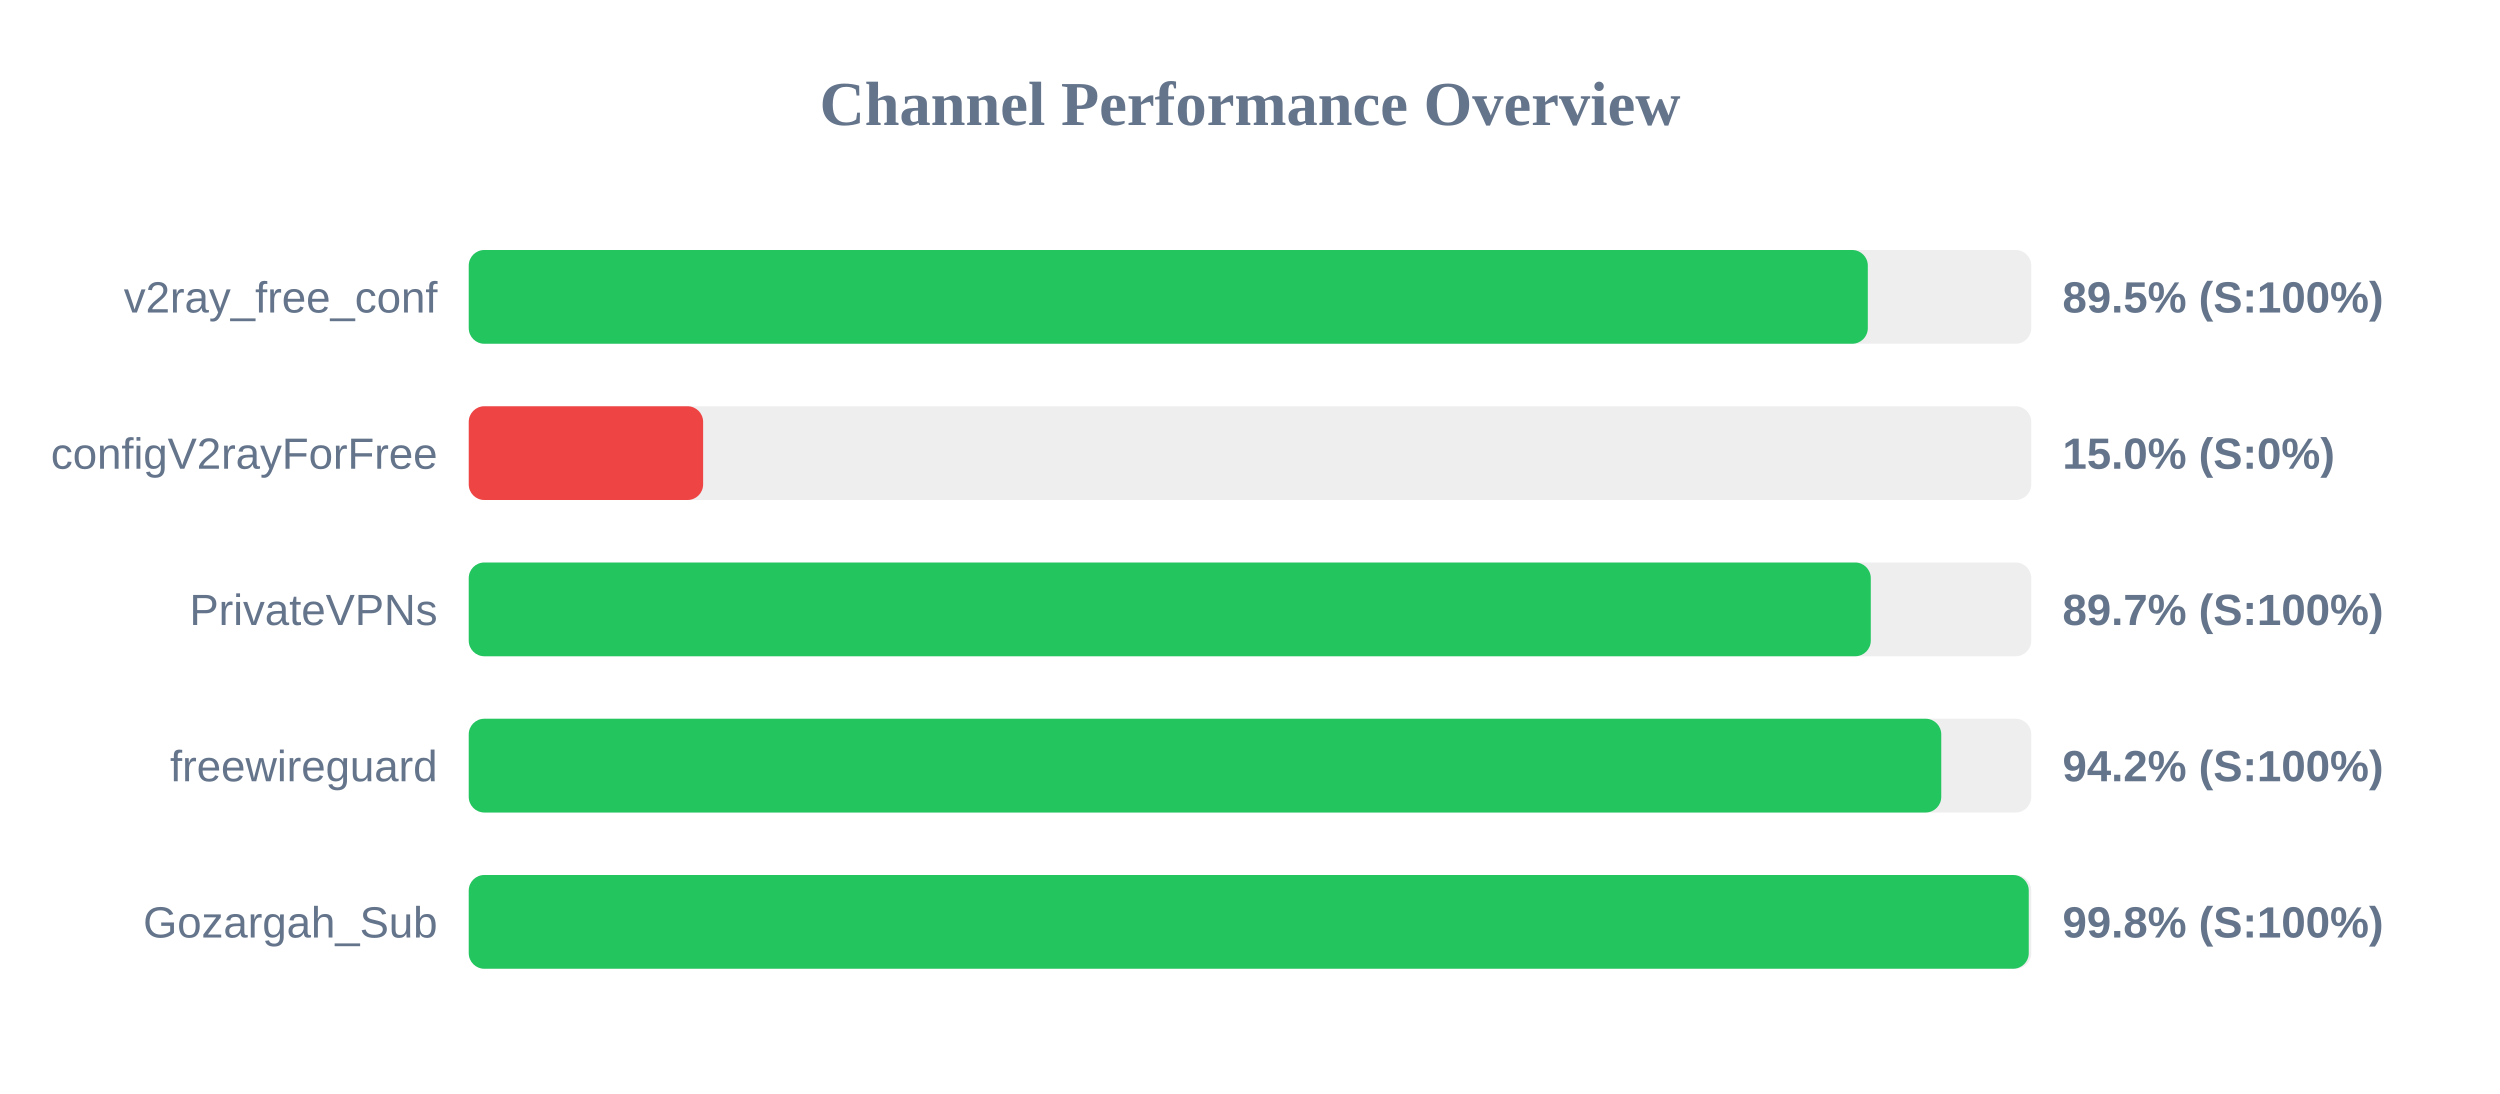
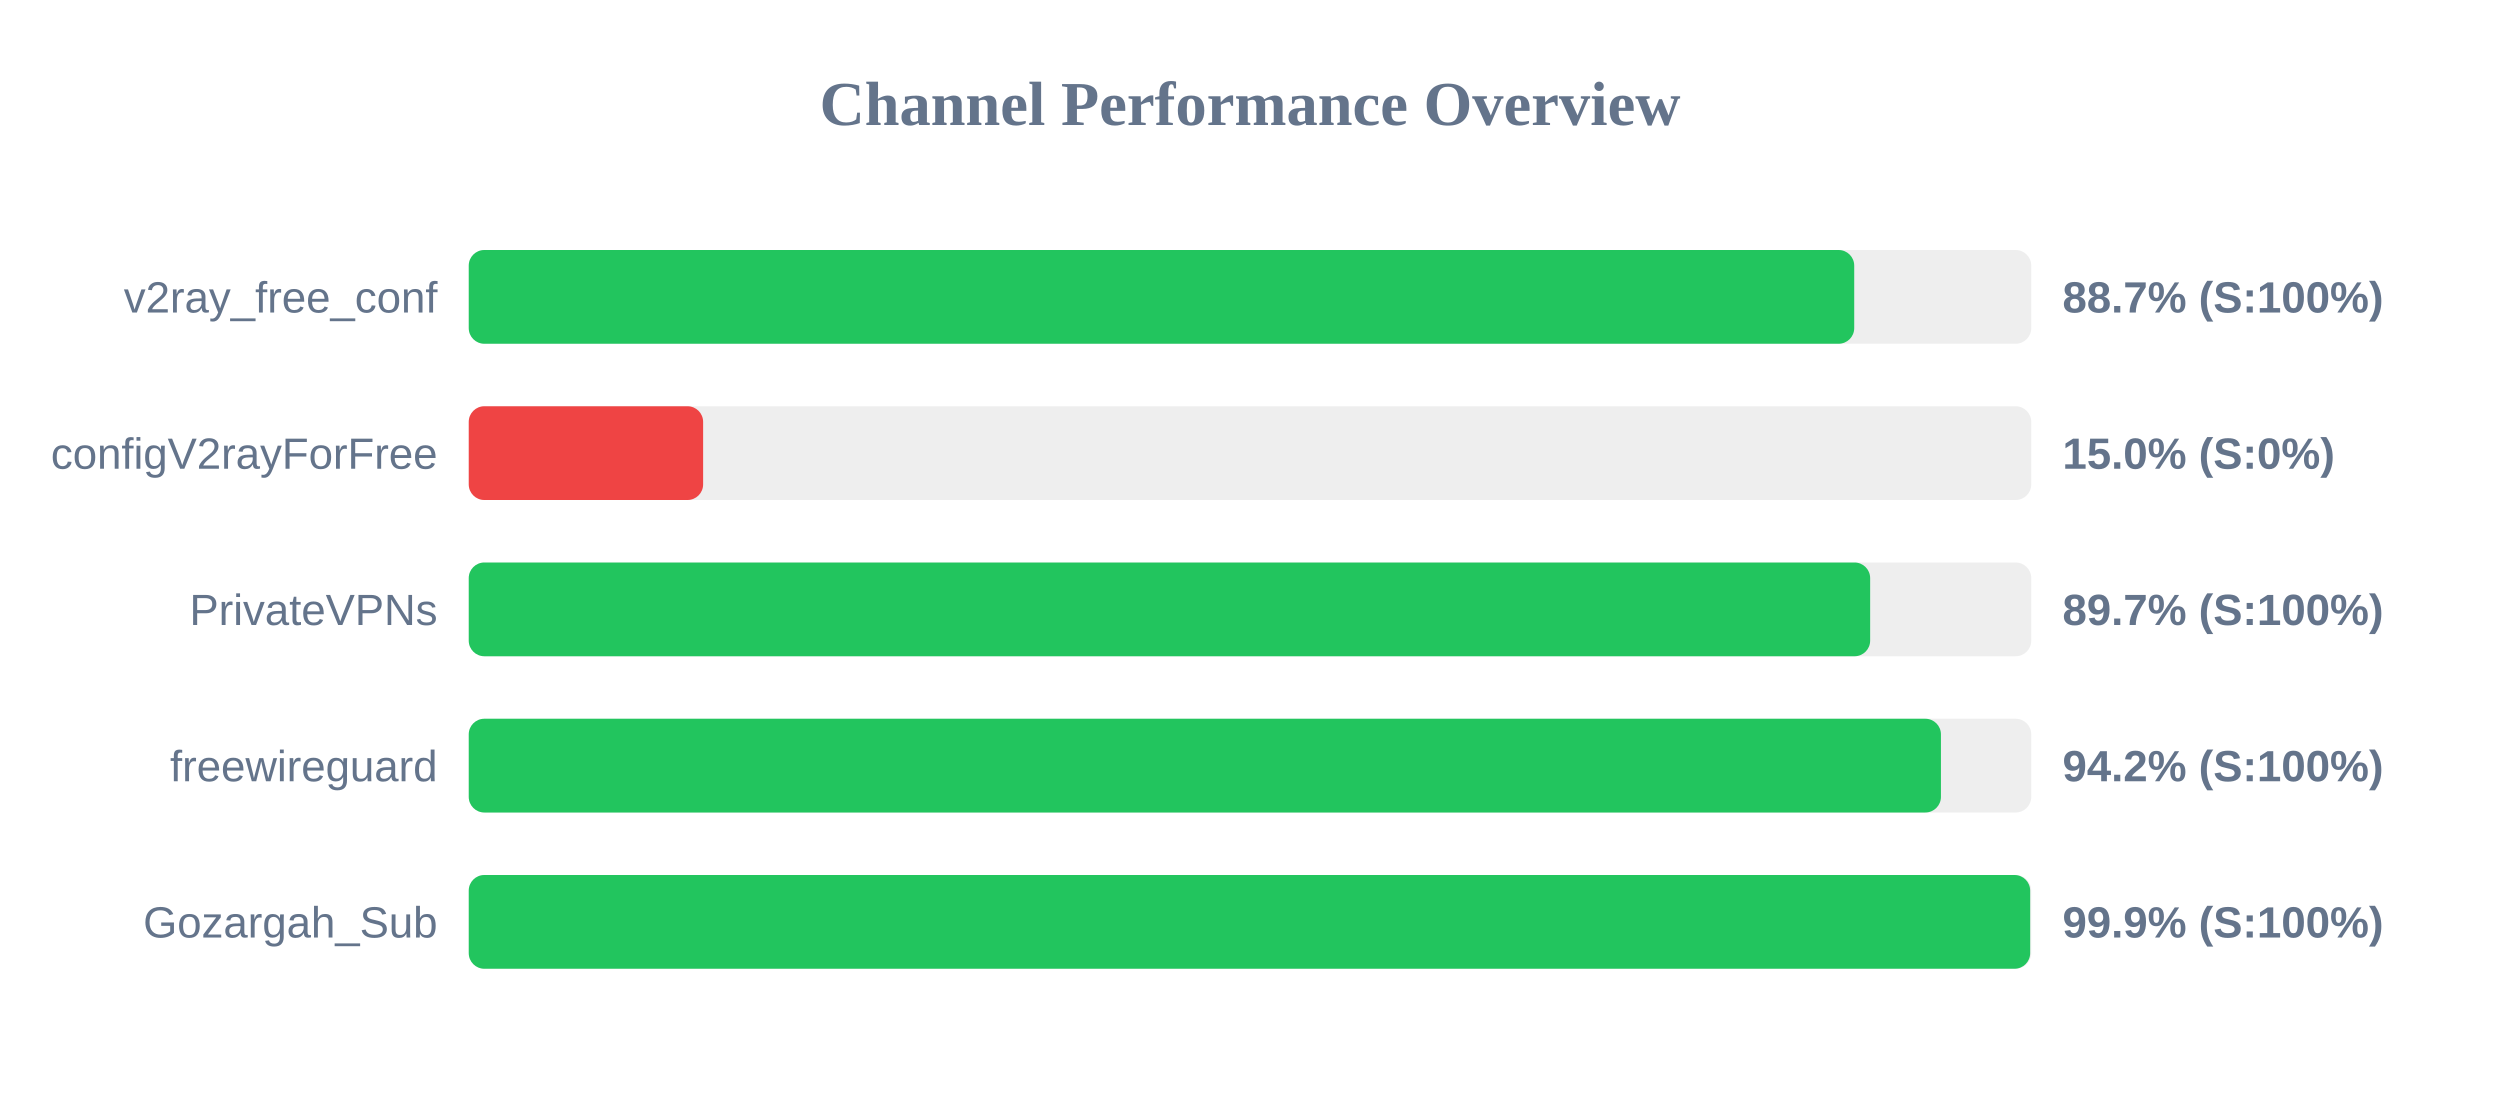
<svg xmlns="http://www.w3.org/2000/svg" width="800" height="350" version="1.1">
  <style>
        .row { font: 14px Arial; fill: #64748b; }
        .score { font: bold 14px Arial; fill: #64748b; }
    </style>
  <text x="400" y="40" text-anchor="middle" font-size="20px" font-weight="bold" fill="#64748b">Channel Performance Overview</text>
  <rect x="150" y="80" width="500" height="30" fill="#eee" rx="5" />
-   <rect x="150" y="80" width="447.7" height="30" fill="#22c55e" rx="5" />
+   <rect x="150" y="80" width="443.35" height="30" fill="#22c55e" rx="5" />
  <text x="140" y="100" text-anchor="end" class="row">v2ray_free_conf</text>
-   <text x="660" y="100" text-anchor="start" class="score">89.5% (S:100%)</text>
+   <text x="660" y="100" text-anchor="start" class="score">88.7% (S:100%)</text>
  <rect x="150" y="130" width="500" height="30" fill="#eee" rx="5" />
  <rect x="150" y="130" width="75.0" height="30" fill="#ef4444" rx="5" />
  <text x="140" y="150" text-anchor="end" class="row">configV2rayForFree</text>
  <text x="660" y="150" text-anchor="start" class="score">15.0% (S:0%)</text>
  <rect x="150" y="180" width="500" height="30" fill="#eee" rx="5" />
-   <rect x="150" y="180" width="448.65" height="30" fill="#22c55e" rx="5" />
+   <rect x="150" y="180" width="448.45" height="30" fill="#22c55e" rx="5" />
  <text x="140" y="200" text-anchor="end" class="row">PrivateVPNs</text>
  <text x="660" y="200" text-anchor="start" class="score">89.7% (S:100%)</text>
  <rect x="150" y="230" width="500" height="30" fill="#eee" rx="5" />
-   <rect x="150" y="230" width="471.2" height="30" fill="#22c55e" rx="5" />
+   <rect x="150" y="230" width="471.1" height="30" fill="#22c55e" rx="5" />
  <text x="140" y="250" text-anchor="end" class="row">freewireguard</text>
  <text x="660" y="250" text-anchor="start" class="score">94.2% (S:100%)</text>
  <rect x="150" y="280" width="500" height="30" fill="#eee" rx="5" />
-   <rect x="150" y="280" width="499.2" height="30" fill="#22c55e" rx="5" />
+   <rect x="150" y="280" width="499.65" height="30" fill="#22c55e" rx="5" />
  <text x="140" y="300" text-anchor="end" class="row">Gozargah_Sub</text>
-   <text x="660" y="300" text-anchor="start" class="score">99.8% (S:100%)</text>
+   <text x="660" y="300" text-anchor="start" class="score">99.9% (S:100%)</text>
</svg>
